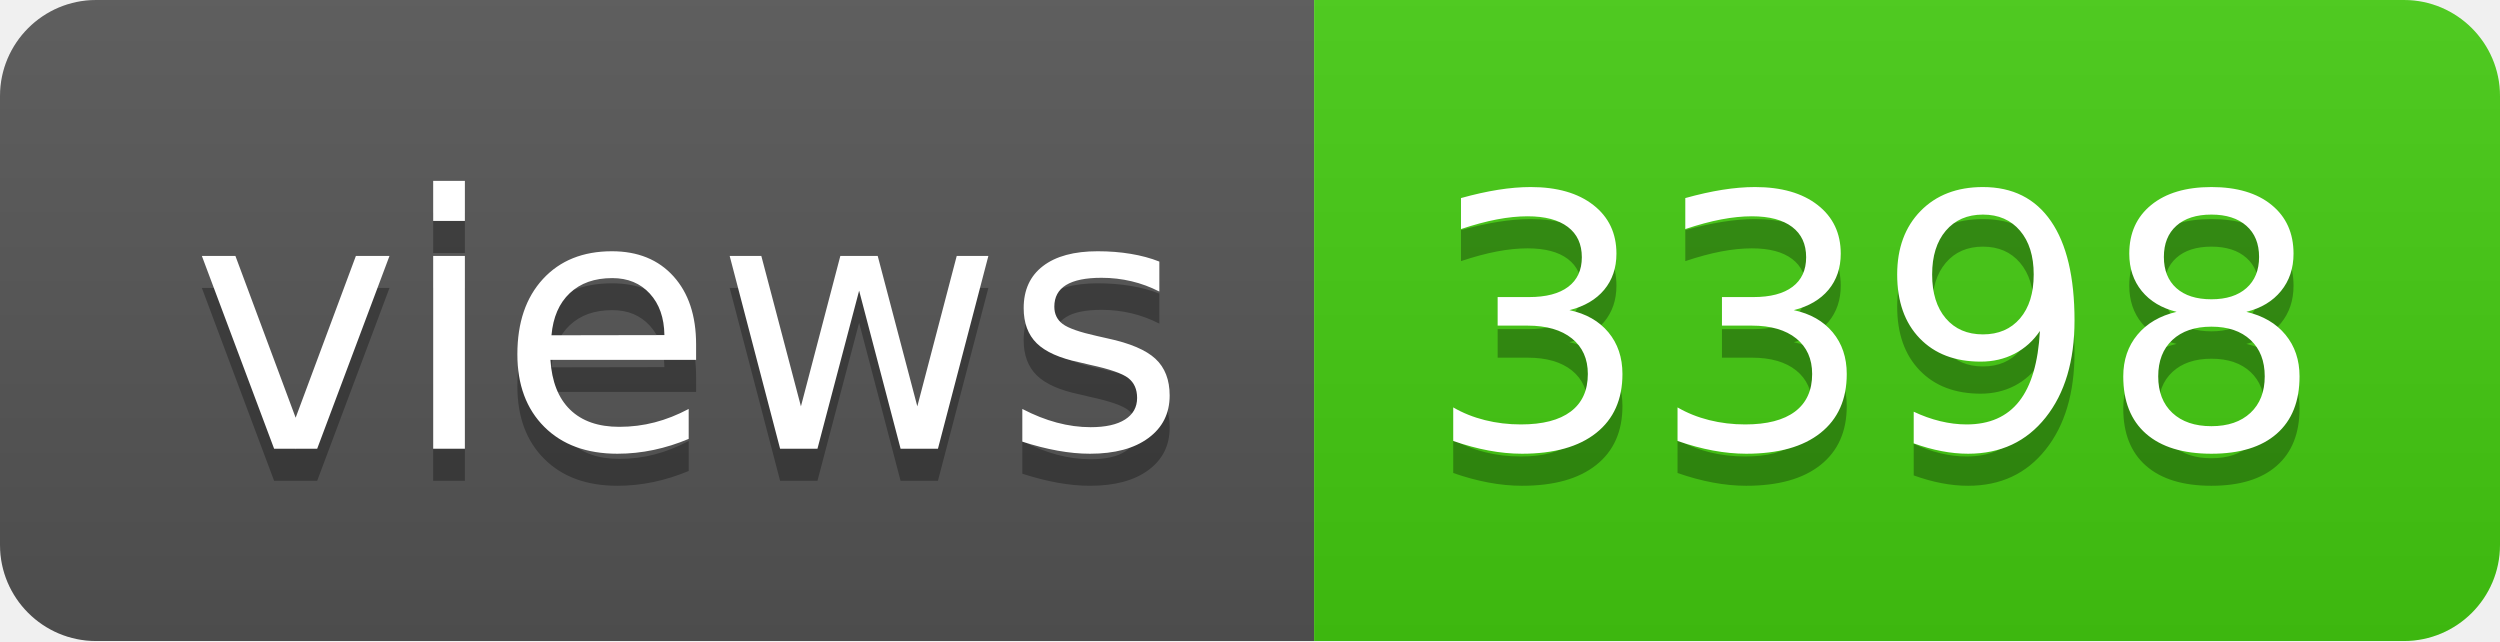
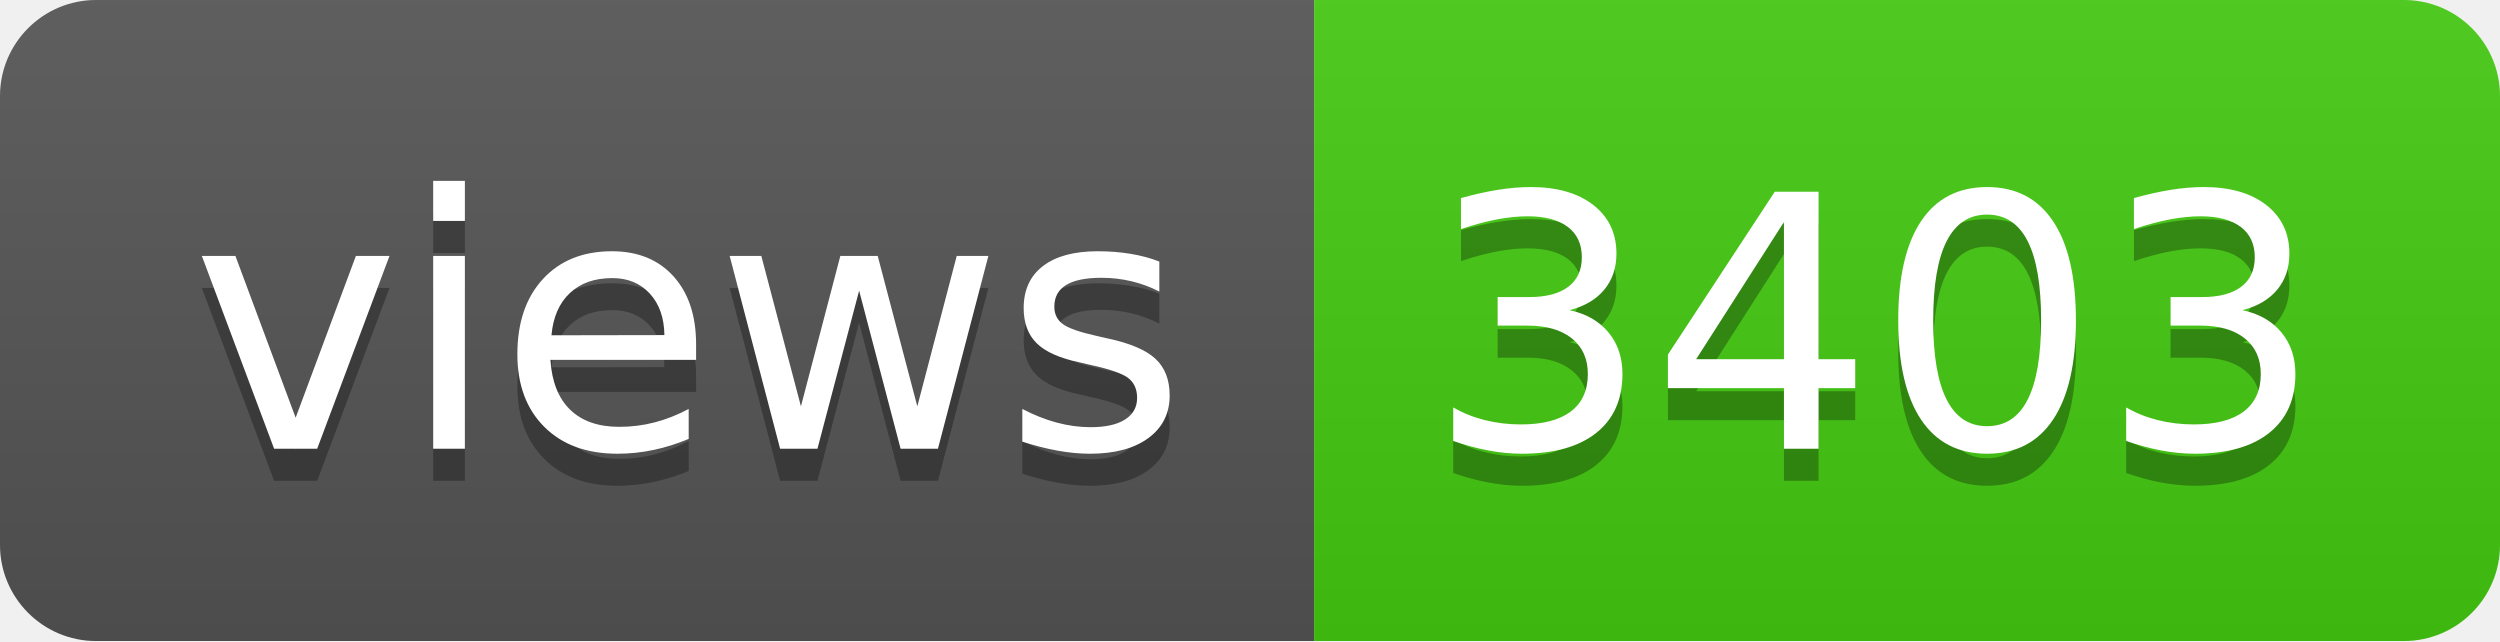
- <svg xmlns="http://www.w3.org/2000/svg" width="78" height="20" role="img" aria-label="views: 3398">
+ <svg xmlns="http://www.w3.org/2000/svg" width="78" height="20" role="img" aria-label="views: 3403">
  <linearGradient id="s" x2="0" y2="100%">
    <stop offset="0" stop-color="#bbb" stop-opacity=".1" />
    <stop offset="1" stop-opacity=".1" />
  </linearGradient>
  <clipPath id="r">
    <rect width="78" height="20" rx="3" fill="#fff" />
  </clipPath>
  <g clip-path="url(#r)">
    <rect width="41" height="20" fill="#555" />
    <rect x="41" width="37" height="20" fill="#4c1" />
    <rect width="78" height="20" fill="url(#s)" />
  </g>
  <g fill="#fff" text-anchor="middle" font-family="Verdana,Geneva,DejaVu Sans,sans-serif" text-rendering="geometricPrecision" font-size="110">
    <text aria-hidden="true" x="215" y="150" fill="#010101" fill-opacity=".3" transform="scale(.1)" textLength="310">views</text>
    <text x="215" y="140" transform="scale(.1)" fill="#fff" textLength="310">views</text>
-     <text aria-hidden="true" x="585" y="150" fill="#010101" fill-opacity=".3" transform="scale(.1)" textLength="270">3398</text>
-     <text x="585" y="140" transform="scale(.1)" fill="#fff" textLength="270">3398</text>
+     <text aria-hidden="true" x="585" y="150" fill="#010101" fill-opacity=".3" transform="scale(.1)" textLength="270">3403</text>
+     <text x="585" y="140" transform="scale(.1)" fill="#fff" textLength="270">3403</text>
  </g>
</svg>
